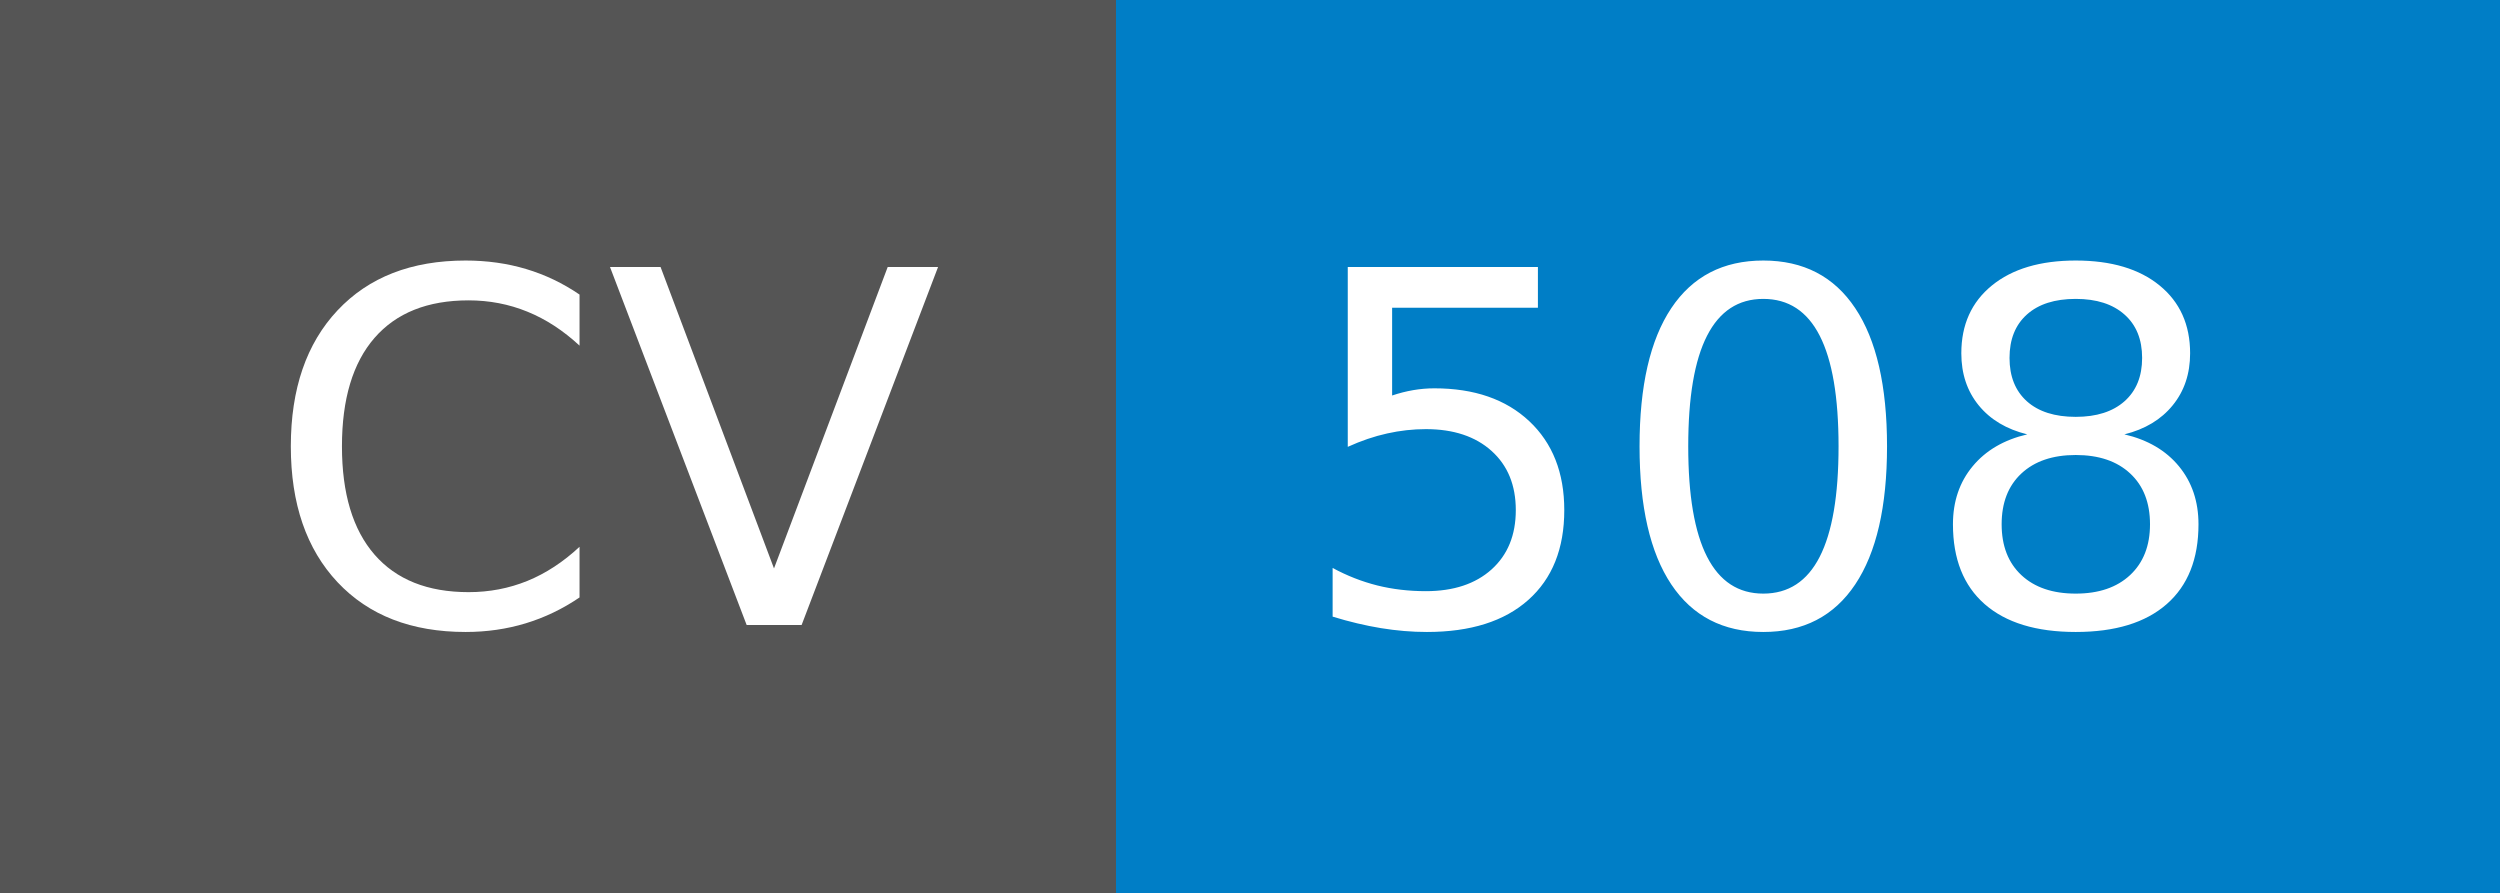
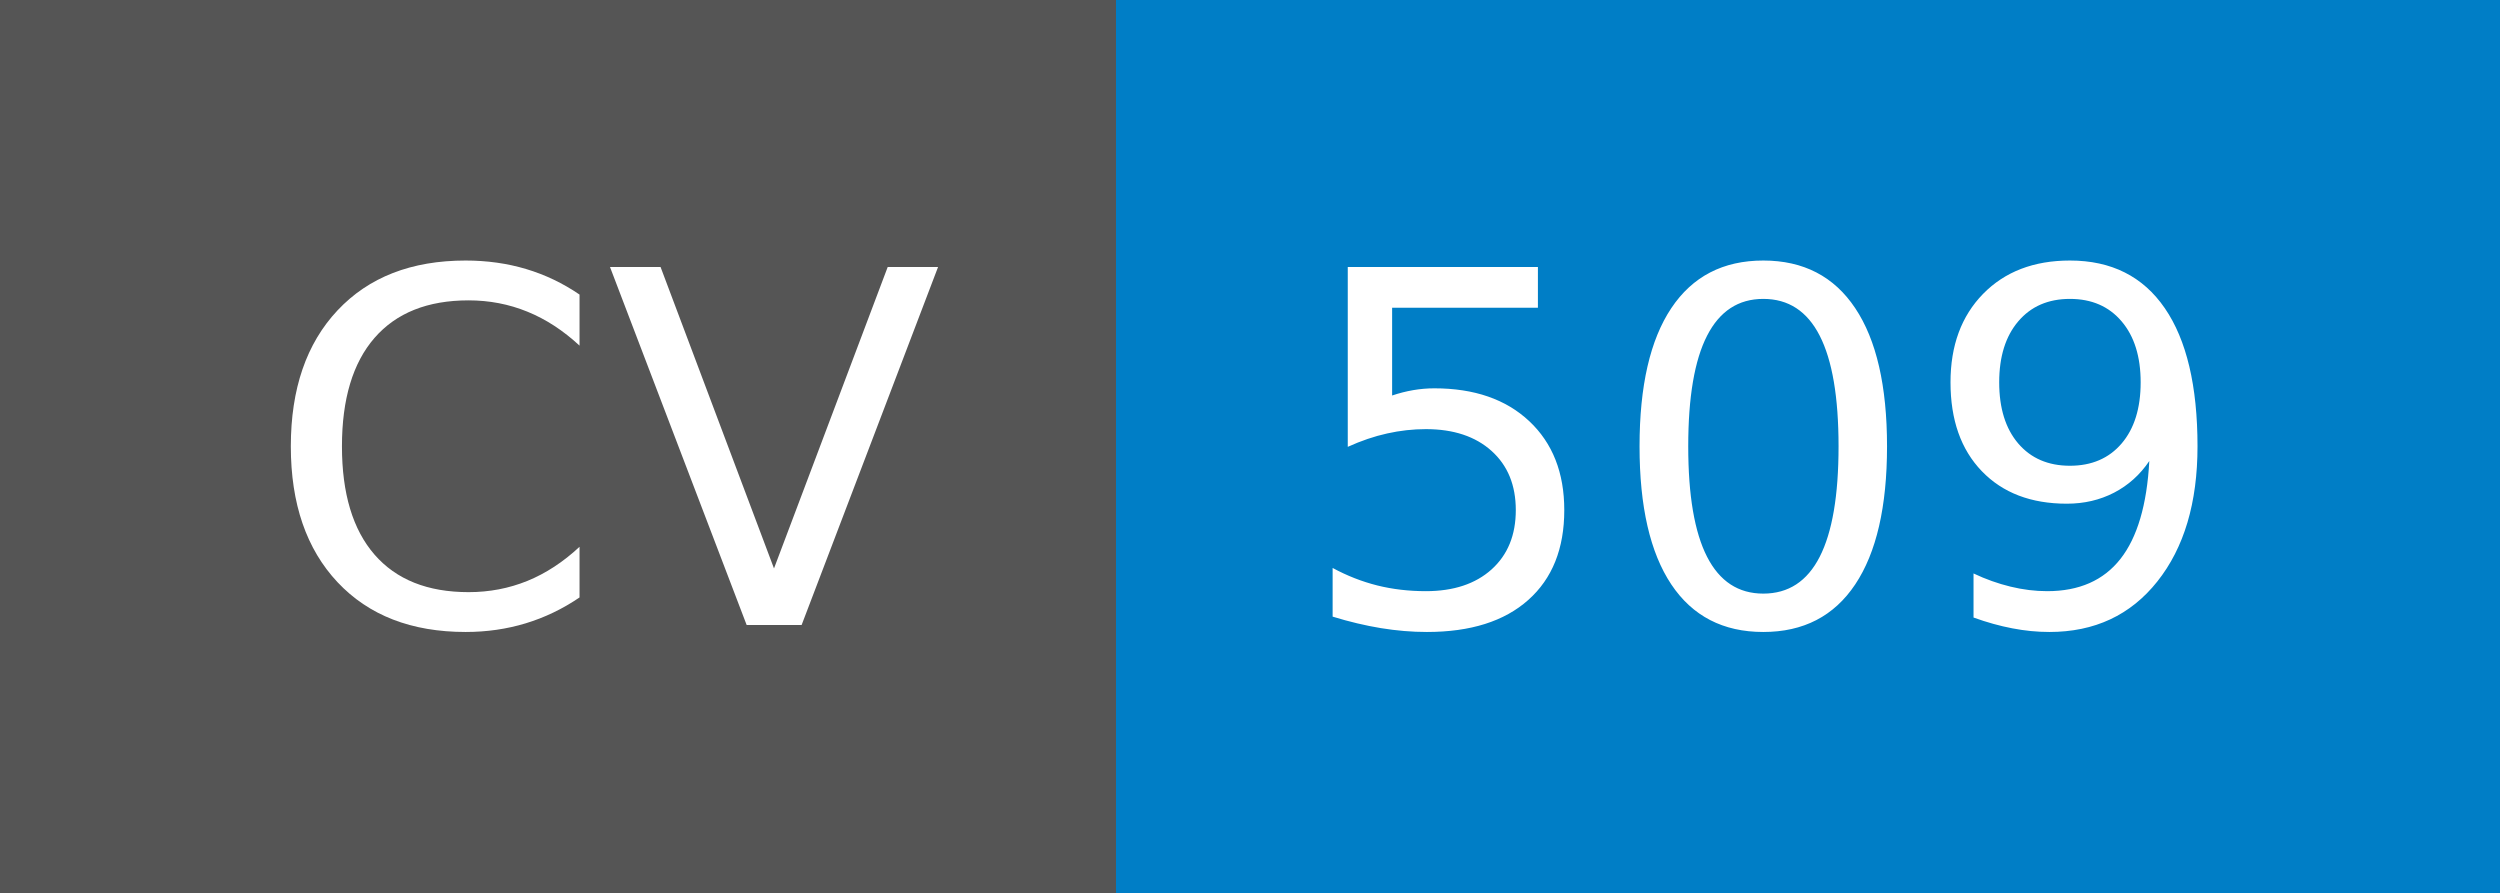
- <svg xmlns="http://www.w3.org/2000/svg" width="56" height="20" role="img" aria-label="CV: 508">
+ <svg xmlns="http://www.w3.org/2000/svg" width="56" height="20" role="img" aria-label="CV: 509">
  <g shape-rendering="crispEdges">
    <rect width="25" height="20" fill="#555" />
    <rect x="25" width="31" height="20" fill="#007ec6" />
  </g>
  <g fill="#fff" text-anchor="middle" font-family="Verdana,Geneva,DejaVu Sans,sans-serif" text-rendering="geometricPrecision" font-size="110">
    <text x="135" y="140" transform="scale(.1)" fill="#fff" textLength="150">CV</text>
-     <text x="395" y="140" transform="scale(.1)" fill="#fff" textLength="210">508</text>
+     <text x="395" y="140" transform="scale(.1)" fill="#fff" textLength="210">509</text>
  </g>
</svg>
